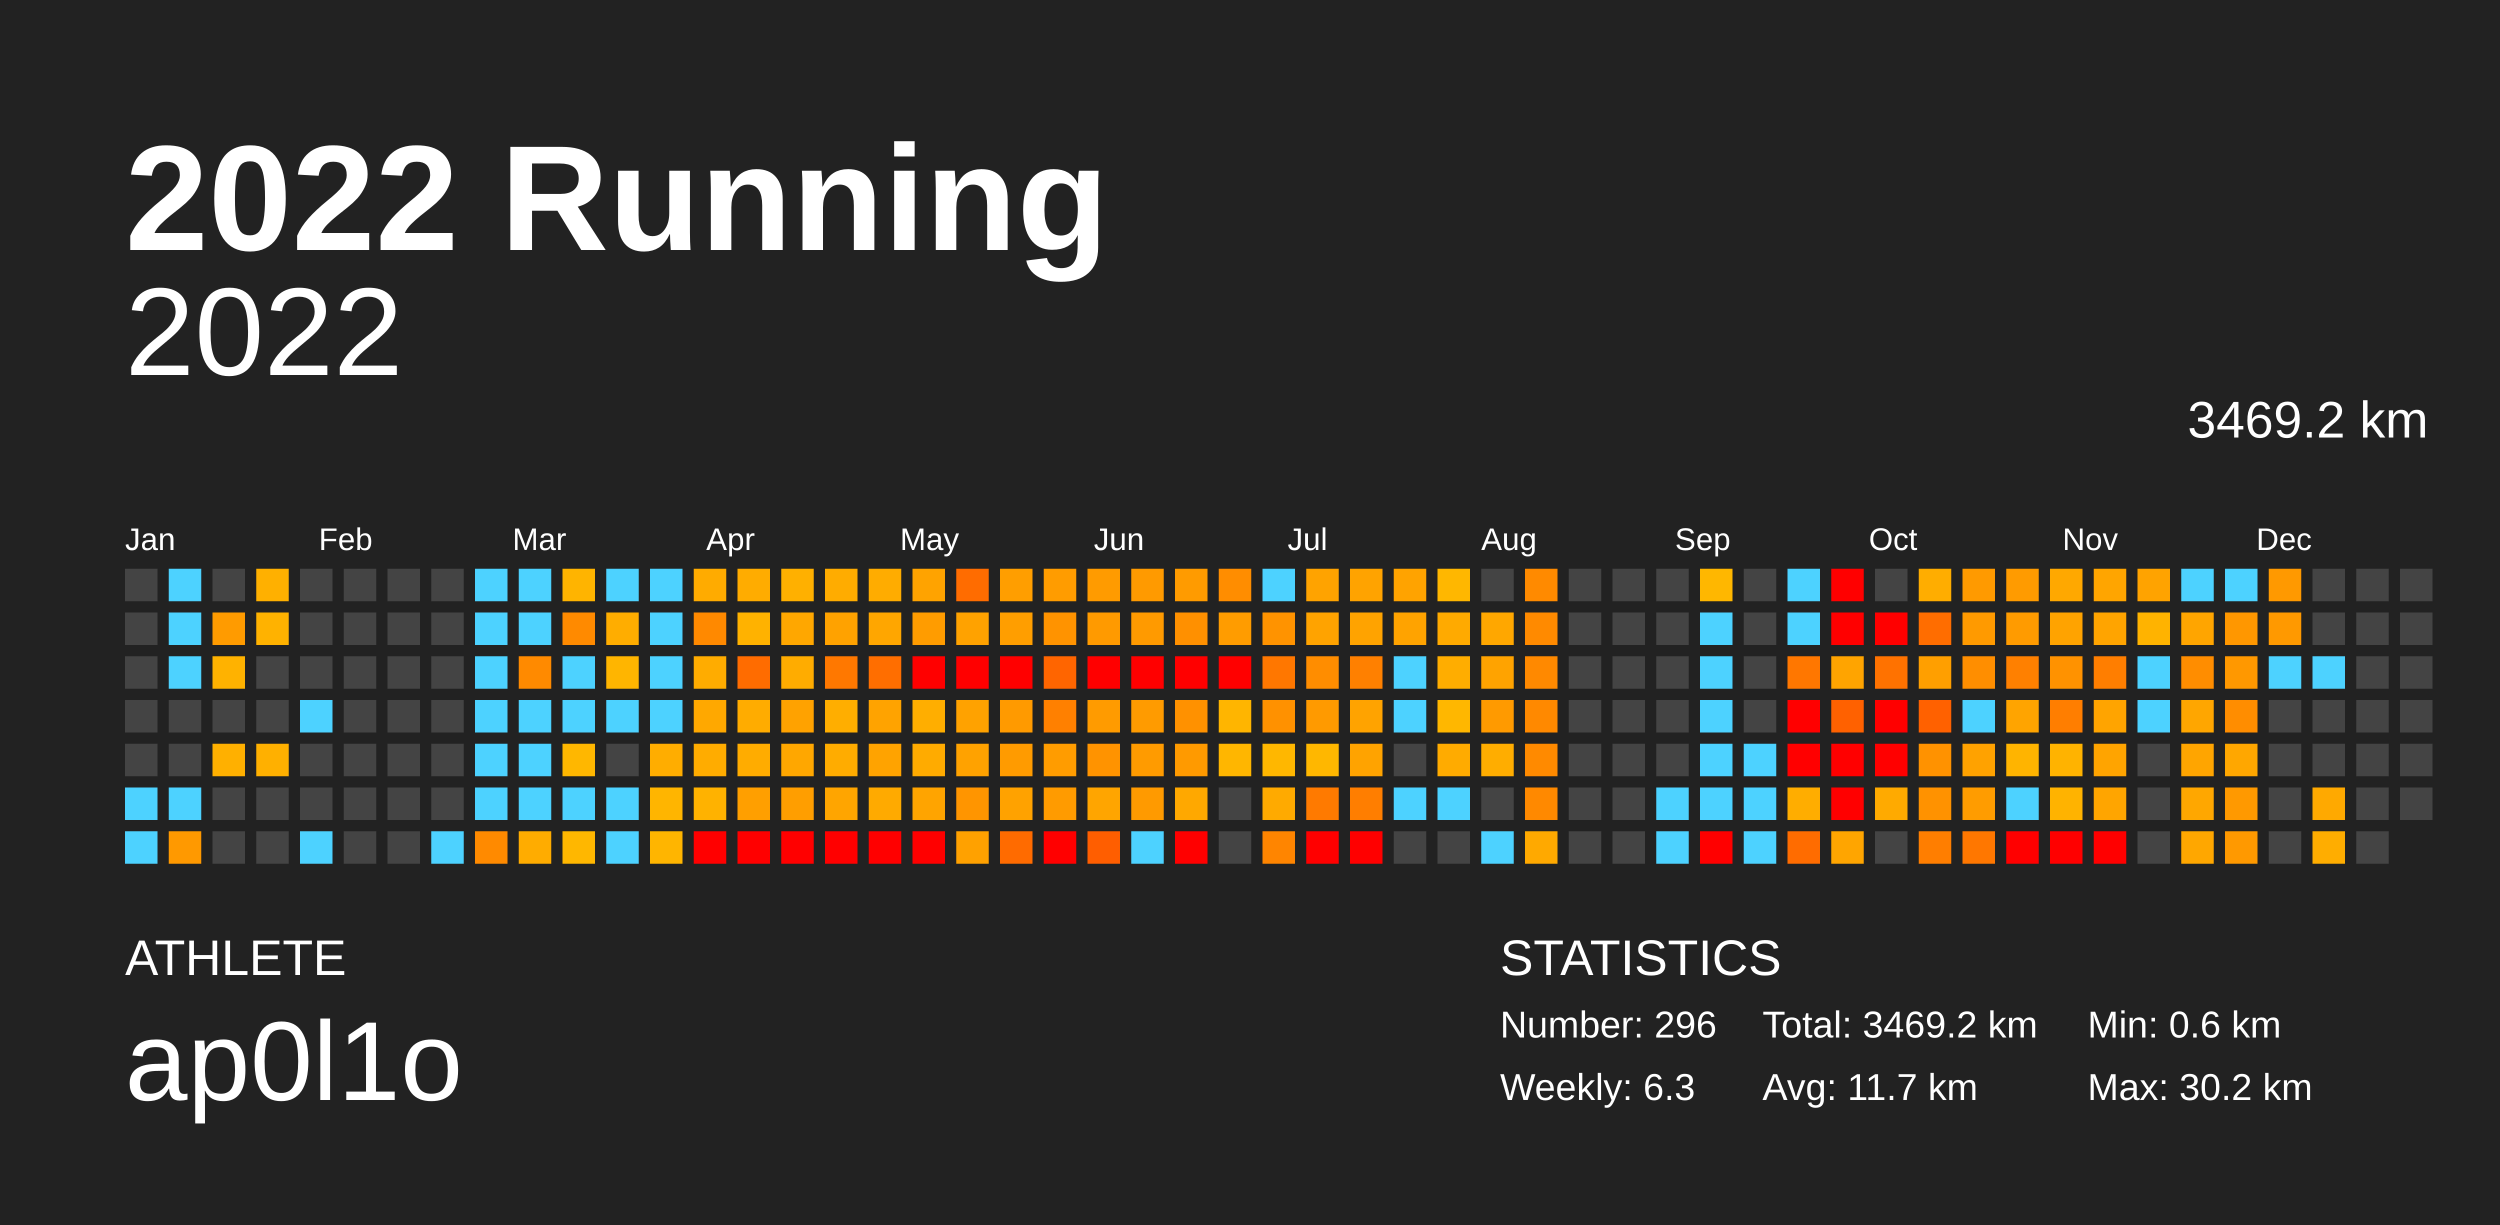
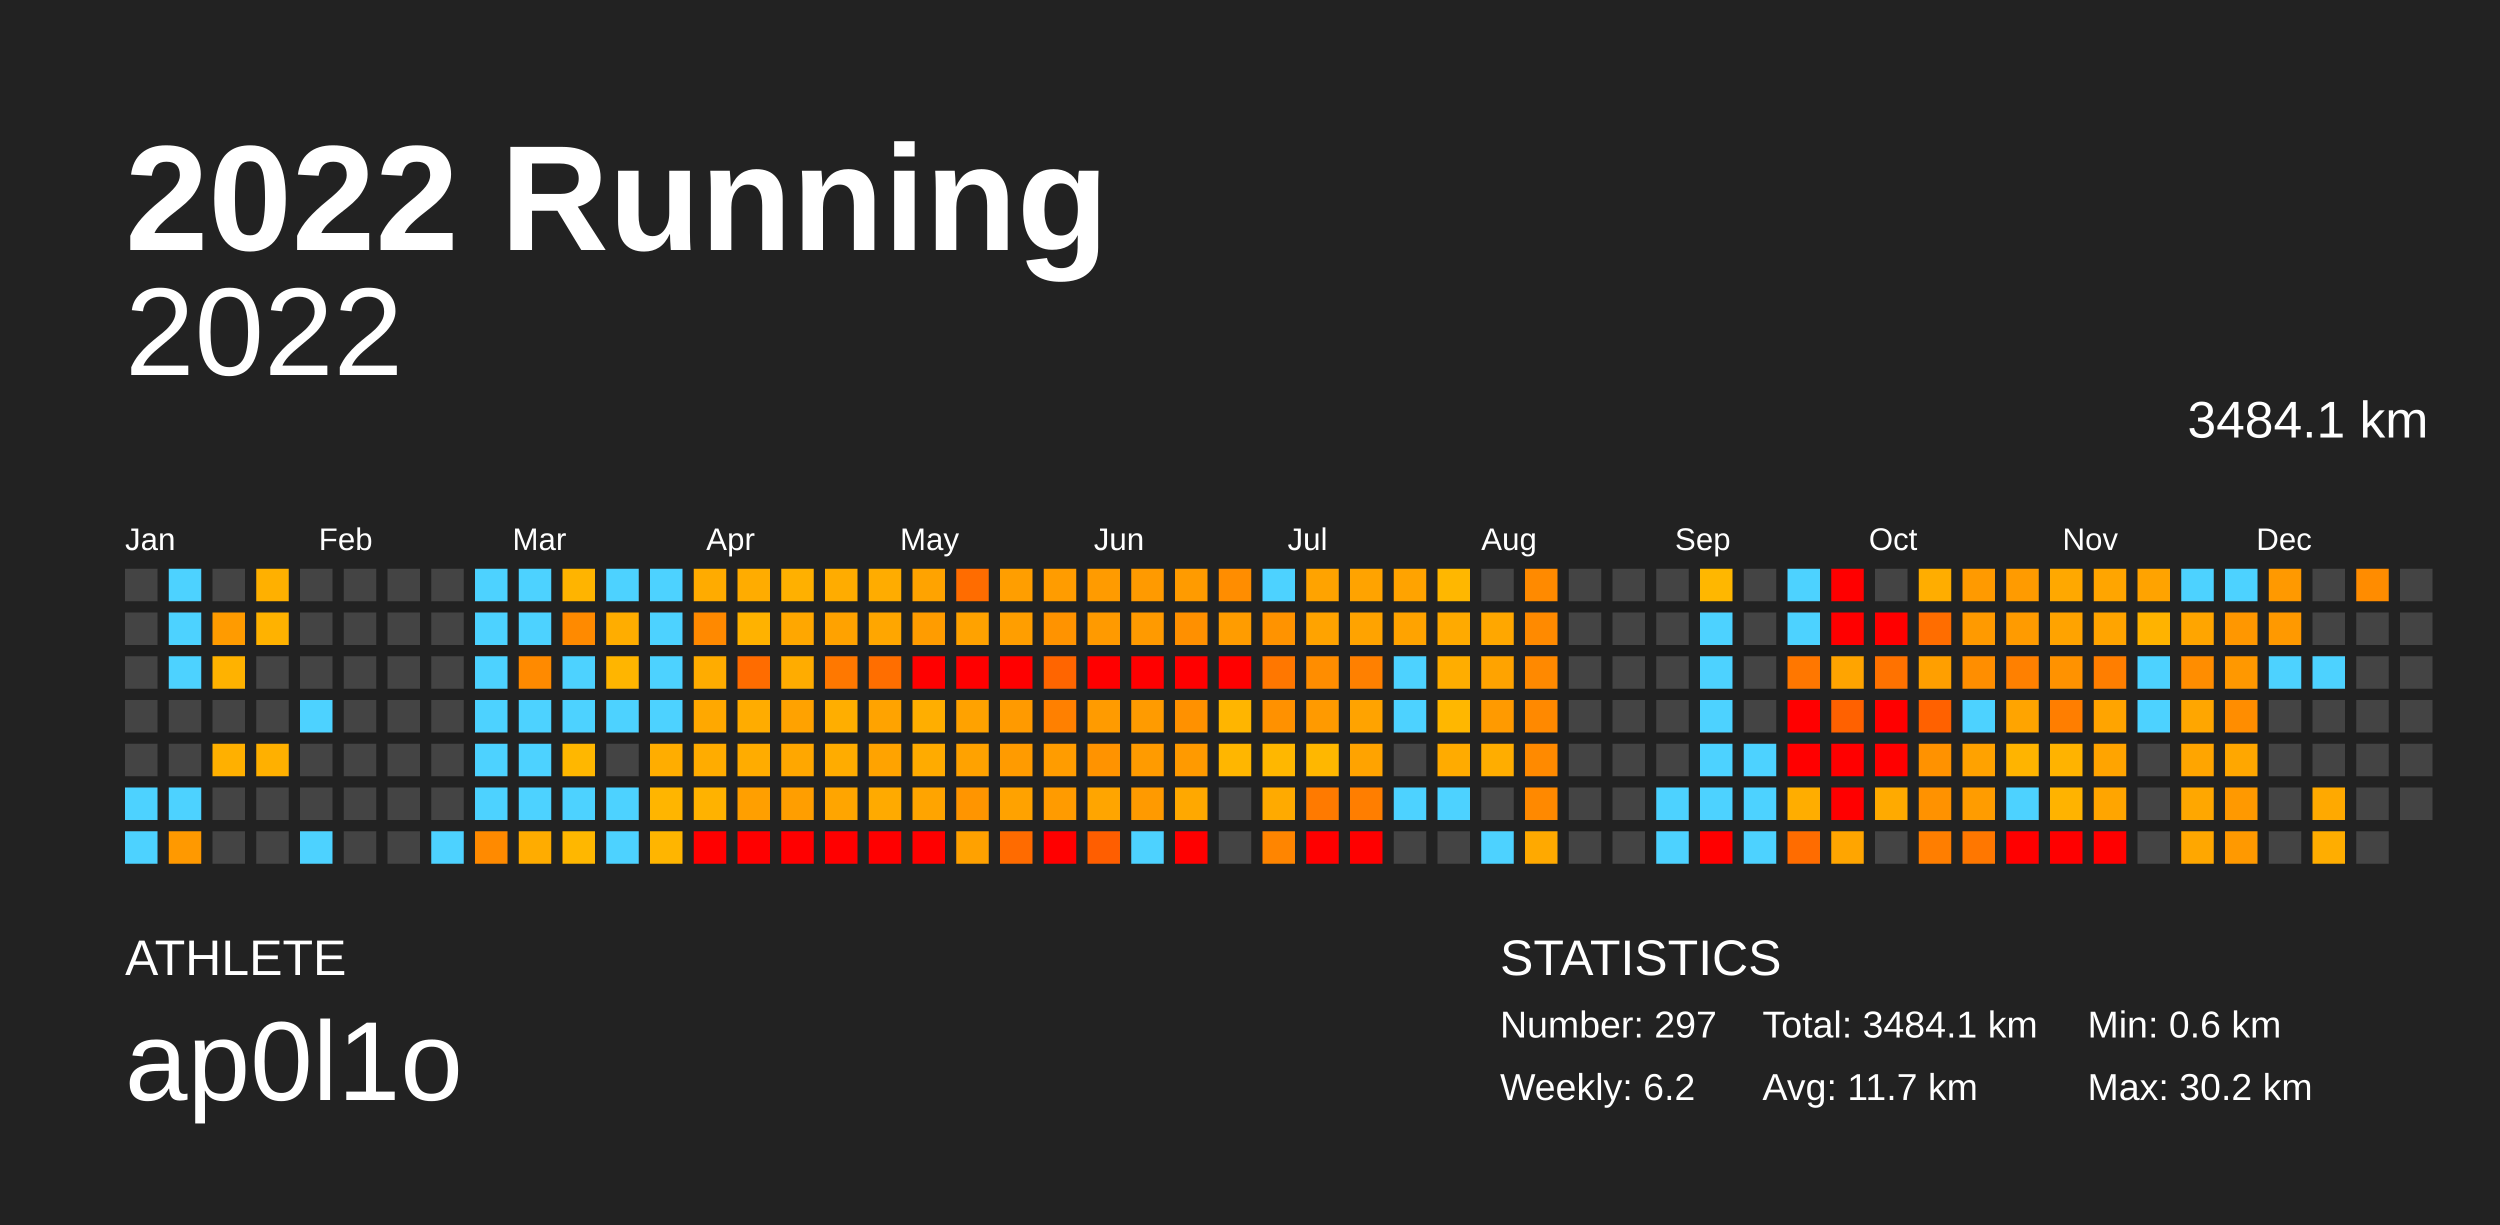
<svg xmlns="http://www.w3.org/2000/svg" baseProfile="full" height="98mm" version="1.1" viewBox="0,0,200,98" width="200mm">
  <defs />
  <rect fill="#222222" height="98" width="200" x="0" y="0" />
  <text fill="#FFFFFF" style="font-size:12px; font-family:Arial; font-weight:bold;" x="10" y="20">2022 Running</text>
  <text fill="#FFFFFF" style="font-size:4px; font-family:Arial" x="10" y="78">ATHLETE</text>
  <text fill="#FFFFFF" style="font-size:9px; font-family:Arial" x="10" y="88">ap0l1o</text>
  <text fill="#FFFFFF" style="font-size:4px; font-family:Arial" x="120" y="78">STATISTICS</text>
-   <text fill="#FFFFFF" style="font-size:3px; font-family:Arial" x="120" y="83">Number: 296</text>
-   <text fill="#FFFFFF" style="font-size:3px; font-family:Arial" x="120" y="88">Weekly: 6.3</text>
-   <text fill="#FFFFFF" style="font-size:3px; font-family:Arial" x="141" y="83">Total: 3469.2 km</text>
+   <text fill="#FFFFFF" style="font-size:3px; font-family:Arial" x="120" y="83">Number: 297</text>
+   <text fill="#FFFFFF" style="font-size:3px; font-family:Arial" x="120" y="88">Weekly: 6.2</text>
+   <text fill="#FFFFFF" style="font-size:3px; font-family:Arial" x="141" y="83">Total: 3484.1 km</text>
  <text fill="#FFFFFF" style="font-size:3px; font-family:Arial" x="141" y="88">Avg: 11.7 km</text>
  <text fill="#FFFFFF" style="font-size:3px; font-family:Arial" x="167" y="83">Min: 0.6 km</text>
  <text fill="#FFFFFF" style="font-size:3px; font-family:Arial" x="167" y="88">Max: 30.2 km</text>
  <text alignment-baseline="hanging" fill="#FFFFFF" style="font-size:10.0px; font-family:Arial;" x="10" y="30">2022</text>
-   <text alignment-baseline="hanging" fill="#FFFFFF" style="font-size:4.125px; font-family:Arial;" x="175" y="35">3469.2 km</text>
+   <text alignment-baseline="hanging" fill="#FFFFFF" style="font-size:4.125px; font-family:Arial;" x="175" y="35">3484.1 km</text>
  <text fill="#FFFFFF" style="font-size:2.5px; font-family:Arial" x="10.0" y="44">Jan</text>
  <text fill="#FFFFFF" style="font-size:2.5px; font-family:Arial" x="25.5" y="44">Feb</text>
  <text fill="#FFFFFF" style="font-size:2.5px; font-family:Arial" x="41.0" y="44">Mar</text>
  <text fill="#FFFFFF" style="font-size:2.5px; font-family:Arial" x="56.5" y="44">Apr</text>
  <text fill="#FFFFFF" style="font-size:2.5px; font-family:Arial" x="72.0" y="44">May</text>
  <text fill="#FFFFFF" style="font-size:2.5px; font-family:Arial" x="87.5" y="44">Jun</text>
  <text fill="#FFFFFF" style="font-size:2.5px; font-family:Arial" x="103.0" y="44">Jul</text>
  <text fill="#FFFFFF" style="font-size:2.5px; font-family:Arial" x="118.5" y="44">Aug</text>
  <text fill="#FFFFFF" style="font-size:2.5px; font-family:Arial" x="134.0" y="44">Sep</text>
  <text fill="#FFFFFF" style="font-size:2.5px; font-family:Arial" x="149.5" y="44">Oct</text>
  <text fill="#FFFFFF" style="font-size:2.5px; font-family:Arial" x="165.0" y="44">Nov</text>
  <text fill="#FFFFFF" style="font-size:2.5px; font-family:Arial" x="180.5" y="44">Dec</text>
  <rect fill="#444444" height="2.6" width="2.6" x="10.0" y="45.5" />
  <rect fill="#444444" height="2.6" width="2.6" x="10.0" y="49.0" />
  <rect fill="#444444" height="2.6" width="2.6" x="10.0" y="52.5" />
  <rect fill="#444444" height="2.6" width="2.6" x="10.0" y="56.0" />
  <rect fill="#444444" height="2.6" width="2.6" x="10.0" y="59.5" />
  <rect fill="#4dd2ff" height="2.6" width="2.6" x="10.0" y="63.0" />
  <rect fill="#4dd2ff" height="2.6" width="2.6" x="10.0" y="66.5" />
  <rect fill="#4dd2ff" height="2.6" width="2.6" x="13.5" y="45.5" />
  <rect fill="#4dd2ff" height="2.6" width="2.6" x="13.5" y="49.0" />
  <rect fill="#4dd2ff" height="2.6" width="2.6" x="13.5" y="52.5" />
  <rect fill="#444444" height="2.6" width="2.6" x="13.5" y="56.0" />
  <rect fill="#444444" height="2.6" width="2.6" x="13.5" y="59.5" />
  <rect fill="#4dd2ff" height="2.6" width="2.6" x="13.5" y="63.0" />
  <rect fill="#ff9900" height="2.6" width="2.6" x="13.5" y="66.5" />
  <rect fill="#444444" height="2.6" width="2.6" x="17.0" y="45.5" />
  <rect fill="#ff9b00" height="2.6" width="2.6" x="17.0" y="49.0" />
  <rect fill="#ffb200" height="2.6" width="2.6" x="17.0" y="52.5" />
  <rect fill="#444444" height="2.6" width="2.6" x="17.0" y="56.0" />
  <rect fill="#ffb000" height="2.6" width="2.6" x="17.0" y="59.5" />
  <rect fill="#444444" height="2.6" width="2.6" x="17.0" y="63.0" />
  <rect fill="#444444" height="2.6" width="2.6" x="17.0" y="66.5" />
  <rect fill="#ffb000" height="2.6" width="2.6" x="20.5" y="45.5" />
  <rect fill="#ffb200" height="2.6" width="2.6" x="20.5" y="49.0" />
  <rect fill="#444444" height="2.6" width="2.6" x="20.5" y="52.5" />
  <rect fill="#444444" height="2.6" width="2.6" x="20.5" y="56.0" />
  <rect fill="#ffb000" height="2.6" width="2.6" x="20.5" y="59.5" />
  <rect fill="#444444" height="2.6" width="2.6" x="20.5" y="63.0" />
  <rect fill="#444444" height="2.6" width="2.6" x="20.5" y="66.5" />
  <rect fill="#444444" height="2.6" width="2.6" x="24.0" y="45.5" />
  <rect fill="#444444" height="2.6" width="2.6" x="24.0" y="49.0" />
  <rect fill="#444444" height="2.6" width="2.6" x="24.0" y="52.5" />
  <rect fill="#4dd2ff" height="2.6" width="2.6" x="24.0" y="56.0" />
  <rect fill="#444444" height="2.6" width="2.6" x="24.0" y="59.5" />
  <rect fill="#444444" height="2.6" width="2.6" x="24.0" y="63.0" />
  <rect fill="#4dd2ff" height="2.6" width="2.6" x="24.0" y="66.5" />
  <rect fill="#444444" height="2.6" width="2.6" x="27.5" y="45.5" />
  <rect fill="#444444" height="2.6" width="2.6" x="27.5" y="49.0" />
  <rect fill="#444444" height="2.6" width="2.6" x="27.5" y="52.5" />
  <rect fill="#444444" height="2.6" width="2.6" x="27.5" y="56.0" />
  <rect fill="#444444" height="2.6" width="2.6" x="27.5" y="59.5" />
  <rect fill="#444444" height="2.6" width="2.6" x="27.5" y="63.0" />
  <rect fill="#444444" height="2.6" width="2.6" x="27.5" y="66.5" />
  <rect fill="#444444" height="2.6" width="2.6" x="31.0" y="45.5" />
  <rect fill="#444444" height="2.6" width="2.6" x="31.0" y="49.0" />
  <rect fill="#444444" height="2.6" width="2.6" x="31.0" y="52.5" />
  <rect fill="#444444" height="2.6" width="2.6" x="31.0" y="56.0" />
  <rect fill="#444444" height="2.6" width="2.6" x="31.0" y="59.5" />
  <rect fill="#444444" height="2.6" width="2.6" x="31.0" y="63.0" />
  <rect fill="#444444" height="2.6" width="2.6" x="31.0" y="66.5" />
  <rect fill="#444444" height="2.6" width="2.6" x="34.5" y="45.5" />
  <rect fill="#444444" height="2.6" width="2.6" x="34.5" y="49.0" />
  <rect fill="#444444" height="2.6" width="2.6" x="34.5" y="52.5" />
  <rect fill="#444444" height="2.6" width="2.6" x="34.5" y="56.0" />
  <rect fill="#444444" height="2.6" width="2.6" x="34.5" y="59.5" />
  <rect fill="#444444" height="2.6" width="2.6" x="34.5" y="63.0" />
  <rect fill="#4dd2ff" height="2.6" width="2.6" x="34.5" y="66.5" />
  <rect fill="#4dd2ff" height="2.6" width="2.6" x="38.0" y="45.5" />
  <rect fill="#4dd2ff" height="2.6" width="2.6" x="38.0" y="49.0" />
  <rect fill="#4dd2ff" height="2.6" width="2.6" x="38.0" y="52.5" />
  <rect fill="#4dd2ff" height="2.6" width="2.6" x="38.0" y="56.0" />
  <rect fill="#4dd2ff" height="2.6" width="2.6" x="38.0" y="59.5" />
  <rect fill="#4dd2ff" height="2.6" width="2.6" x="38.0" y="63.0" />
  <rect fill="#ff8a00" height="2.6" width="2.6" x="38.0" y="66.5" />
  <rect fill="#4dd2ff" height="2.6" width="2.6" x="41.5" y="45.5" />
  <rect fill="#4dd2ff" height="2.6" width="2.6" x="41.5" y="49.0" />
  <rect fill="#ff8a00" height="2.6" width="2.6" x="41.5" y="52.5" />
  <rect fill="#4dd2ff" height="2.6" width="2.6" x="41.5" y="56.0" />
  <rect fill="#4dd2ff" height="2.6" width="2.6" x="41.5" y="59.5" />
  <rect fill="#4dd2ff" height="2.6" width="2.6" x="41.5" y="63.0" />
  <rect fill="#ffac00" height="2.6" width="2.6" x="41.5" y="66.5" />
  <rect fill="#ffb400" height="2.6" width="2.6" x="45.0" y="45.5" />
  <rect fill="#ff8a00" height="2.6" width="2.6" x="45.0" y="49.0" />
  <rect fill="#4dd2ff" height="2.6" width="2.6" x="45.0" y="52.5" />
  <rect fill="#4dd2ff" height="2.6" width="2.6" x="45.0" y="56.0" />
  <rect fill="#ffb700" height="2.6" width="2.6" x="45.0" y="59.5" />
  <rect fill="#4dd2ff" height="2.6" width="2.6" x="45.0" y="63.0" />
  <rect fill="#ffb700" height="2.6" width="2.6" x="45.0" y="66.5" />
  <rect fill="#4dd2ff" height="2.6" width="2.6" x="48.5" y="45.5" />
  <rect fill="#ffad00" height="2.6" width="2.6" x="48.5" y="49.0" />
  <rect fill="#ffb500" height="2.6" width="2.6" x="48.5" y="52.5" />
  <rect fill="#4dd2ff" height="2.6" width="2.6" x="48.5" y="56.0" />
  <rect fill="#444444" height="2.6" width="2.6" x="48.5" y="59.5" />
  <rect fill="#4dd2ff" height="2.6" width="2.6" x="48.5" y="63.0" />
  <rect fill="#4dd2ff" height="2.6" width="2.6" x="48.5" y="66.5" />
  <rect fill="#4dd2ff" height="2.6" width="2.6" x="52.0" y="45.5" />
  <rect fill="#4dd2ff" height="2.6" width="2.6" x="52.0" y="49.0" />
  <rect fill="#4dd2ff" height="2.6" width="2.6" x="52.0" y="52.5" />
  <rect fill="#4dd2ff" height="2.6" width="2.6" x="52.0" y="56.0" />
  <rect fill="#ffad00" height="2.6" width="2.6" x="52.0" y="59.5" />
  <rect fill="#ffb500" height="2.6" width="2.6" x="52.0" y="63.0" />
  <rect fill="#ffb500" height="2.6" width="2.6" x="52.0" y="66.5" />
  <rect fill="#ffab00" height="2.6" width="2.6" x="55.5" y="45.5" />
  <rect fill="#ff8900" height="2.6" width="2.6" x="55.5" y="49.0" />
  <rect fill="#ffac00" height="2.6" width="2.6" x="55.5" y="52.5" />
  <rect fill="#ffa800" height="2.6" width="2.6" x="55.5" y="56.0" />
  <rect fill="#ffac00" height="2.6" width="2.6" x="55.5" y="59.5" />
  <rect fill="#ffb200" height="2.6" width="2.6" x="55.5" y="63.0" />
  <rect fill="red" height="2.6" width="2.6" x="55.5" y="66.5" />
  <rect fill="#ffac00" height="2.6" width="2.6" x="59.0" y="45.5" />
  <rect fill="#ffb200" height="2.6" width="2.6" x="59.0" y="49.0" />
  <rect fill="#ff6c00" height="2.6" width="2.6" x="59.0" y="52.5" />
  <rect fill="#ffac00" height="2.6" width="2.6" x="59.0" y="56.0" />
  <rect fill="#ffac00" height="2.6" width="2.6" x="59.0" y="59.5" />
  <rect fill="#ff9f00" height="2.6" width="2.6" x="59.0" y="63.0" />
  <rect fill="red" height="2.6" width="2.6" x="59.0" y="66.5" />
  <rect fill="#ffb000" height="2.6" width="2.6" x="62.5" y="45.5" />
  <rect fill="#ffa700" height="2.6" width="2.6" x="62.5" y="49.0" />
  <rect fill="#ffac00" height="2.6" width="2.6" x="62.5" y="52.5" />
  <rect fill="#ffa200" height="2.6" width="2.6" x="62.5" y="56.0" />
  <rect fill="#ffa700" height="2.6" width="2.6" x="62.5" y="59.5" />
  <rect fill="#ff9e00" height="2.6" width="2.6" x="62.5" y="63.0" />
  <rect fill="red" height="2.6" width="2.6" x="62.5" y="66.5" />
  <rect fill="#ffac00" height="2.6" width="2.6" x="66.0" y="45.5" />
  <rect fill="#ffa200" height="2.6" width="2.6" x="66.0" y="49.0" />
  <rect fill="#ff7800" height="2.6" width="2.6" x="66.0" y="52.5" />
  <rect fill="#ffae00" height="2.6" width="2.6" x="66.0" y="56.0" />
  <rect fill="#ffac00" height="2.6" width="2.6" x="66.0" y="59.5" />
  <rect fill="#ffa500" height="2.6" width="2.6" x="66.0" y="63.0" />
  <rect fill="red" height="2.6" width="2.6" x="66.0" y="66.5" />
  <rect fill="#ffac00" height="2.6" width="2.6" x="69.5" y="45.5" />
  <rect fill="#ffa600" height="2.6" width="2.6" x="69.5" y="49.0" />
  <rect fill="#ff6e00" height="2.6" width="2.6" x="69.5" y="52.5" />
  <rect fill="#ffa300" height="2.6" width="2.6" x="69.5" y="56.0" />
  <rect fill="#ffa300" height="2.6" width="2.6" x="69.5" y="59.5" />
  <rect fill="#ffaa00" height="2.6" width="2.6" x="69.5" y="63.0" />
  <rect fill="red" height="2.6" width="2.6" x="69.5" y="66.5" />
  <rect fill="#ffa300" height="2.6" width="2.6" x="73.0" y="45.5" />
  <rect fill="#ff9c00" height="2.6" width="2.6" x="73.0" y="49.0" />
  <rect fill="red" height="2.6" width="2.6" x="73.0" y="52.5" />
  <rect fill="#ffae00" height="2.6" width="2.6" x="73.0" y="56.0" />
  <rect fill="#ffab00" height="2.6" width="2.6" x="73.0" y="59.5" />
  <rect fill="#ffa400" height="2.6" width="2.6" x="73.0" y="63.0" />
  <rect fill="red" height="2.6" width="2.6" x="73.0" y="66.5" />
  <rect fill="#ff6c00" height="2.6" width="2.6" x="76.5" y="45.5" />
  <rect fill="#ffa200" height="2.6" width="2.6" x="76.5" y="49.0" />
  <rect fill="red" height="2.6" width="2.6" x="76.5" y="52.5" />
  <rect fill="#ffa200" height="2.6" width="2.6" x="76.5" y="56.0" />
  <rect fill="#ffa200" height="2.6" width="2.6" x="76.5" y="59.5" />
  <rect fill="#ff9500" height="2.6" width="2.6" x="76.5" y="63.0" />
  <rect fill="#ffa100" height="2.6" width="2.6" x="76.5" y="66.5" />
  <rect fill="#ff9e00" height="2.6" width="2.6" x="80.0" y="45.5" />
  <rect fill="#ff9e00" height="2.6" width="2.6" x="80.0" y="49.0" />
  <rect fill="red" height="2.6" width="2.6" x="80.0" y="52.5" />
  <rect fill="#ff9a00" height="2.6" width="2.6" x="80.0" y="56.0" />
  <rect fill="#ff9b00" height="2.6" width="2.6" x="80.0" y="59.5" />
  <rect fill="#ffa200" height="2.6" width="2.6" x="80.0" y="63.0" />
  <rect fill="#ff6b00" height="2.6" width="2.6" x="80.0" y="66.5" />
  <rect fill="#ff9c00" height="2.6" width="2.6" x="83.5" y="45.5" />
  <rect fill="#ff9300" height="2.6" width="2.6" x="83.5" y="49.0" />
  <rect fill="#ff6500" height="2.6" width="2.6" x="83.5" y="52.5" />
  <rect fill="#ff8000" height="2.6" width="2.6" x="83.5" y="56.0" />
  <rect fill="#ff9c00" height="2.6" width="2.6" x="83.5" y="59.5" />
  <rect fill="#ff9b00" height="2.6" width="2.6" x="83.5" y="63.0" />
  <rect fill="red" height="2.6" width="2.6" x="83.5" y="66.5" />
  <rect fill="#ff9b00" height="2.6" width="2.6" x="87.0" y="45.5" />
  <rect fill="#ff9a00" height="2.6" width="2.6" x="87.0" y="49.0" />
  <rect fill="red" height="2.6" width="2.6" x="87.0" y="52.5" />
  <rect fill="#ff9b00" height="2.6" width="2.6" x="87.0" y="56.0" />
  <rect fill="#ff9300" height="2.6" width="2.6" x="87.0" y="59.5" />
  <rect fill="#ffa500" height="2.6" width="2.6" x="87.0" y="63.0" />
  <rect fill="#ff5e00" height="2.6" width="2.6" x="87.0" y="66.5" />
  <rect fill="#ff9a00" height="2.6" width="2.6" x="90.5" y="45.5" />
  <rect fill="#ff9a00" height="2.6" width="2.6" x="90.5" y="49.0" />
  <rect fill="red" height="2.6" width="2.6" x="90.5" y="52.5" />
  <rect fill="#ff9b00" height="2.6" width="2.6" x="90.5" y="56.0" />
  <rect fill="#ff9b00" height="2.6" width="2.6" x="90.5" y="59.5" />
  <rect fill="#ff9a00" height="2.6" width="2.6" x="90.5" y="63.0" />
  <rect fill="#4dd2ff" height="2.6" width="2.6" x="90.5" y="66.5" />
  <rect fill="#ff9b00" height="2.6" width="2.6" x="94.0" y="45.5" />
  <rect fill="#ff9000" height="2.6" width="2.6" x="94.0" y="49.0" />
  <rect fill="red" height="2.6" width="2.6" x="94.0" y="52.5" />
  <rect fill="#ff9100" height="2.6" width="2.6" x="94.0" y="56.0" />
  <rect fill="#ff9a00" height="2.6" width="2.6" x="94.0" y="59.5" />
  <rect fill="#ffa800" height="2.6" width="2.6" x="94.0" y="63.0" />
  <rect fill="red" height="2.6" width="2.6" x="94.0" y="66.5" />
  <rect fill="#ff8d00" height="2.6" width="2.6" x="97.5" y="45.5" />
  <rect fill="#ff9c00" height="2.6" width="2.6" x="97.5" y="49.0" />
  <rect fill="red" height="2.6" width="2.6" x="97.5" y="52.5" />
  <rect fill="#ffb500" height="2.6" width="2.6" x="97.5" y="56.0" />
  <rect fill="#ffb600" height="2.6" width="2.6" x="97.5" y="59.5" />
  <rect fill="#444444" height="2.6" width="2.6" x="97.5" y="63.0" />
  <rect fill="#444444" height="2.6" width="2.6" x="97.5" y="66.5" />
  <rect fill="#4dd2ff" height="2.6" width="2.6" x="101.0" y="45.5" />
  <rect fill="#ff9300" height="2.6" width="2.6" x="101.0" y="49.0" />
  <rect fill="#ff7700" height="2.6" width="2.6" x="101.0" y="52.5" />
  <rect fill="#ff9100" height="2.6" width="2.6" x="101.0" y="56.0" />
  <rect fill="#ffb700" height="2.6" width="2.6" x="101.0" y="59.5" />
  <rect fill="#ffaa00" height="2.6" width="2.6" x="101.0" y="63.0" />
  <rect fill="#ff8500" height="2.6" width="2.6" x="101.0" y="66.5" />
  <rect fill="#ffa300" height="2.6" width="2.6" x="104.5" y="45.5" />
  <rect fill="#ffa300" height="2.6" width="2.6" x="104.5" y="49.0" />
  <rect fill="#ff8d00" height="2.6" width="2.6" x="104.5" y="52.5" />
  <rect fill="#ff9a00" height="2.6" width="2.6" x="104.5" y="56.0" />
  <rect fill="#ffb700" height="2.6" width="2.6" x="104.5" y="59.5" />
  <rect fill="#ff7a00" height="2.6" width="2.6" x="104.5" y="63.0" />
  <rect fill="red" height="2.6" width="2.6" x="104.5" y="66.5" />
  <rect fill="#ffa300" height="2.6" width="2.6" x="108.0" y="45.5" />
  <rect fill="#ffa300" height="2.6" width="2.6" x="108.0" y="49.0" />
  <rect fill="#ff8000" height="2.6" width="2.6" x="108.0" y="52.5" />
  <rect fill="#ffa300" height="2.6" width="2.6" x="108.0" y="56.0" />
  <rect fill="#ffa300" height="2.6" width="2.6" x="108.0" y="59.5" />
  <rect fill="#ff7e00" height="2.6" width="2.6" x="108.0" y="63.0" />
  <rect fill="red" height="2.6" width="2.6" x="108.0" y="66.5" />
  <rect fill="#ffa300" height="2.6" width="2.6" x="111.5" y="45.5" />
  <rect fill="#ffa300" height="2.6" width="2.6" x="111.5" y="49.0" />
  <rect fill="#4dd2ff" height="2.6" width="2.6" x="111.5" y="52.5" />
  <rect fill="#4dd2ff" height="2.6" width="2.6" x="111.5" y="56.0" />
  <rect fill="#444444" height="2.6" width="2.6" x="111.5" y="59.5" />
  <rect fill="#4dd2ff" height="2.6" width="2.6" x="111.5" y="63.0" />
  <rect fill="#444444" height="2.6" width="2.6" x="111.5" y="66.5" />
  <rect fill="#ffb700" height="2.6" width="2.6" x="115.0" y="45.5" />
  <rect fill="#ffaa00" height="2.6" width="2.6" x="115.0" y="49.0" />
  <rect fill="#ffad00" height="2.6" width="2.6" x="115.0" y="52.5" />
  <rect fill="#ffb700" height="2.6" width="2.6" x="115.0" y="56.0" />
  <rect fill="#ffab00" height="2.6" width="2.6" x="115.0" y="59.5" />
  <rect fill="#4dd2ff" height="2.6" width="2.6" x="115.0" y="63.0" />
  <rect fill="#444444" height="2.6" width="2.6" x="115.0" y="66.5" />
  <rect fill="#444444" height="2.6" width="2.6" x="118.5" y="45.5" />
  <rect fill="#ffa700" height="2.6" width="2.6" x="118.5" y="49.0" />
  <rect fill="#ffa300" height="2.6" width="2.6" x="118.5" y="52.5" />
  <rect fill="#ff9a00" height="2.6" width="2.6" x="118.5" y="56.0" />
  <rect fill="#ffad00" height="2.6" width="2.6" x="118.5" y="59.5" />
  <rect fill="#444444" height="2.6" width="2.6" x="118.5" y="63.0" />
  <rect fill="#4dd2ff" height="2.6" width="2.6" x="118.5" y="66.5" />
  <rect fill="#ff8a00" height="2.6" width="2.6" x="122.0" y="45.5" />
  <rect fill="#ff8a00" height="2.6" width="2.6" x="122.0" y="49.0" />
  <rect fill="#ff8900" height="2.6" width="2.6" x="122.0" y="52.5" />
  <rect fill="#ff8900" height="2.6" width="2.6" x="122.0" y="56.0" />
  <rect fill="#ff8a00" height="2.6" width="2.6" x="122.0" y="59.5" />
  <rect fill="#ff8900" height="2.6" width="2.6" x="122.0" y="63.0" />
  <rect fill="#ffa900" height="2.6" width="2.6" x="122.0" y="66.5" />
  <rect fill="#444444" height="2.6" width="2.6" x="125.5" y="45.5" />
  <rect fill="#444444" height="2.6" width="2.6" x="125.5" y="49.0" />
  <rect fill="#444444" height="2.6" width="2.6" x="125.5" y="52.5" />
  <rect fill="#444444" height="2.6" width="2.6" x="125.5" y="56.0" />
  <rect fill="#444444" height="2.6" width="2.6" x="125.5" y="59.5" />
  <rect fill="#444444" height="2.6" width="2.6" x="125.5" y="63.0" />
  <rect fill="#444444" height="2.6" width="2.6" x="125.5" y="66.5" />
  <rect fill="#444444" height="2.6" width="2.6" x="129.0" y="45.5" />
  <rect fill="#444444" height="2.6" width="2.6" x="129.0" y="49.0" />
  <rect fill="#444444" height="2.6" width="2.6" x="129.0" y="52.5" />
  <rect fill="#444444" height="2.6" width="2.6" x="129.0" y="56.0" />
  <rect fill="#444444" height="2.6" width="2.6" x="129.0" y="59.5" />
  <rect fill="#444444" height="2.6" width="2.6" x="129.0" y="63.0" />
  <rect fill="#444444" height="2.6" width="2.6" x="129.0" y="66.5" />
  <rect fill="#444444" height="2.6" width="2.6" x="132.5" y="45.5" />
  <rect fill="#444444" height="2.6" width="2.6" x="132.5" y="49.0" />
  <rect fill="#444444" height="2.6" width="2.6" x="132.5" y="52.5" />
  <rect fill="#444444" height="2.6" width="2.6" x="132.5" y="56.0" />
  <rect fill="#444444" height="2.6" width="2.6" x="132.5" y="59.5" />
  <rect fill="#4dd2ff" height="2.6" width="2.6" x="132.5" y="63.0" />
  <rect fill="#4dd2ff" height="2.6" width="2.6" x="132.5" y="66.5" />
  <rect fill="#ffb700" height="2.6" width="2.6" x="136.0" y="45.5" />
  <rect fill="#4dd2ff" height="2.6" width="2.6" x="136.0" y="49.0" />
  <rect fill="#4dd2ff" height="2.6" width="2.6" x="136.0" y="52.5" />
  <rect fill="#4dd2ff" height="2.6" width="2.6" x="136.0" y="56.0" />
  <rect fill="#4dd2ff" height="2.6" width="2.6" x="136.0" y="59.5" />
  <rect fill="#4dd2ff" height="2.6" width="2.6" x="136.0" y="63.0" />
  <rect fill="red" height="2.6" width="2.6" x="136.0" y="66.5" />
  <rect fill="#444444" height="2.6" width="2.6" x="139.5" y="45.5" />
  <rect fill="#444444" height="2.6" width="2.6" x="139.5" y="49.0" />
  <rect fill="#444444" height="2.6" width="2.6" x="139.5" y="52.5" />
  <rect fill="#444444" height="2.6" width="2.6" x="139.5" y="56.0" />
  <rect fill="#4dd2ff" height="2.6" width="2.6" x="139.5" y="59.5" />
  <rect fill="#4dd2ff" height="2.6" width="2.6" x="139.5" y="63.0" />
  <rect fill="#4dd2ff" height="2.6" width="2.6" x="139.5" y="66.5" />
  <rect fill="#4dd2ff" height="2.6" width="2.6" x="143.0" y="45.5" />
  <rect fill="#4dd2ff" height="2.6" width="2.6" x="143.0" y="49.0" />
  <rect fill="#ff7700" height="2.6" width="2.6" x="143.0" y="52.5" />
  <rect fill="red" height="2.6" width="2.6" x="143.0" y="56.0" />
  <rect fill="red" height="2.6" width="2.6" x="143.0" y="59.5" />
  <rect fill="#ffad00" height="2.6" width="2.6" x="143.0" y="63.0" />
  <rect fill="#ff6c00" height="2.6" width="2.6" x="143.0" y="66.5" />
  <rect fill="red" height="2.6" width="2.6" x="146.5" y="45.5" />
  <rect fill="red" height="2.6" width="2.6" x="146.5" y="49.0" />
  <rect fill="#ffa400" height="2.6" width="2.6" x="146.5" y="52.5" />
  <rect fill="#ff6100" height="2.6" width="2.6" x="146.5" y="56.0" />
  <rect fill="red" height="2.6" width="2.6" x="146.5" y="59.5" />
  <rect fill="red" height="2.6" width="2.6" x="146.5" y="63.0" />
  <rect fill="#ffa500" height="2.6" width="2.6" x="146.5" y="66.5" />
  <rect fill="#444444" height="2.6" width="2.6" x="150.0" y="45.5" />
  <rect fill="red" height="2.6" width="2.6" x="150.0" y="49.0" />
  <rect fill="#ff7200" height="2.6" width="2.6" x="150.0" y="52.5" />
  <rect fill="red" height="2.6" width="2.6" x="150.0" y="56.0" />
  <rect fill="red" height="2.6" width="2.6" x="150.0" y="59.5" />
  <rect fill="#ffaa00" height="2.6" width="2.6" x="150.0" y="63.0" />
  <rect fill="#444444" height="2.6" width="2.6" x="150.0" y="66.5" />
  <rect fill="#ffad00" height="2.6" width="2.6" x="153.5" y="45.5" />
  <rect fill="#ff6d00" height="2.6" width="2.6" x="153.5" y="49.0" />
  <rect fill="#ff9f00" height="2.6" width="2.6" x="153.5" y="52.5" />
  <rect fill="#ff6100" height="2.6" width="2.6" x="153.5" y="56.0" />
  <rect fill="#ff9200" height="2.6" width="2.6" x="153.5" y="59.5" />
  <rect fill="#ff9200" height="2.6" width="2.6" x="153.5" y="63.0" />
  <rect fill="#ff7e00" height="2.6" width="2.6" x="153.5" y="66.5" />
  <rect fill="#ff9a00" height="2.6" width="2.6" x="157.0" y="45.5" />
  <rect fill="#ff9a00" height="2.6" width="2.6" x="157.0" y="49.0" />
  <rect fill="#ff8e00" height="2.6" width="2.6" x="157.0" y="52.5" />
  <rect fill="#4dd2ff" height="2.6" width="2.6" x="157.0" y="56.0" />
  <rect fill="#ffa200" height="2.6" width="2.6" x="157.0" y="59.5" />
  <rect fill="#ff9c00" height="2.6" width="2.6" x="157.0" y="63.0" />
  <rect fill="#ff7700" height="2.6" width="2.6" x="157.0" y="66.5" />
  <rect fill="#ff9b00" height="2.6" width="2.6" x="160.5" y="45.5" />
  <rect fill="#ff9b00" height="2.6" width="2.6" x="160.5" y="49.0" />
  <rect fill="#ff8000" height="2.6" width="2.6" x="160.5" y="52.5" />
  <rect fill="#ffa400" height="2.6" width="2.6" x="160.5" y="56.0" />
  <rect fill="#ffb400" height="2.6" width="2.6" x="160.5" y="59.5" />
  <rect fill="#4dd2ff" height="2.6" width="2.6" x="160.5" y="63.0" />
  <rect fill="red" height="2.6" width="2.6" x="160.5" y="66.5" />
  <rect fill="#ffa800" height="2.6" width="2.6" x="164.0" y="45.5" />
  <rect fill="#ffa300" height="2.6" width="2.6" x="164.0" y="49.0" />
  <rect fill="#ff9200" height="2.6" width="2.6" x="164.0" y="52.5" />
  <rect fill="#ff7e00" height="2.6" width="2.6" x="164.0" y="56.0" />
  <rect fill="#ffb300" height="2.6" width="2.6" x="164.0" y="59.5" />
  <rect fill="#ffb300" height="2.6" width="2.6" x="164.0" y="63.0" />
  <rect fill="red" height="2.6" width="2.6" x="164.0" y="66.5" />
  <rect fill="#ffa500" height="2.6" width="2.6" x="167.5" y="45.5" />
  <rect fill="#ffa400" height="2.6" width="2.6" x="167.5" y="49.0" />
  <rect fill="#ff7e00" height="2.6" width="2.6" x="167.5" y="52.5" />
  <rect fill="#ffa400" height="2.6" width="2.6" x="167.5" y="56.0" />
  <rect fill="#ffa400" height="2.6" width="2.6" x="167.5" y="59.5" />
  <rect fill="#ffa500" height="2.6" width="2.6" x="167.5" y="63.0" />
  <rect fill="red" height="2.6" width="2.6" x="167.5" y="66.5" />
  <rect fill="#ffa300" height="2.6" width="2.6" x="171.0" y="45.5" />
  <rect fill="#ffb300" height="2.6" width="2.6" x="171.0" y="49.0" />
  <rect fill="#4dd2ff" height="2.6" width="2.6" x="171.0" y="52.5" />
  <rect fill="#4dd2ff" height="2.6" width="2.6" x="171.0" y="56.0" />
  <rect fill="#444444" height="2.6" width="2.6" x="171.0" y="59.5" />
  <rect fill="#444444" height="2.6" width="2.6" x="171.0" y="63.0" />
  <rect fill="#444444" height="2.6" width="2.6" x="171.0" y="66.5" />
  <rect fill="#4dd2ff" height="2.6" width="2.6" x="174.5" y="45.5" />
  <rect fill="#ffa500" height="2.6" width="2.6" x="174.5" y="49.0" />
  <rect fill="#ff8d00" height="2.6" width="2.6" x="174.5" y="52.5" />
  <rect fill="#ffa600" height="2.6" width="2.6" x="174.5" y="56.0" />
  <rect fill="#ffa500" height="2.6" width="2.6" x="174.5" y="59.5" />
  <rect fill="#ffa700" height="2.6" width="2.6" x="174.5" y="63.0" />
  <rect fill="#ffa700" height="2.6" width="2.6" x="174.5" y="66.5" />
  <rect fill="#4dd2ff" height="2.6" width="2.6" x="178.0" y="45.5" />
  <rect fill="#ff9700" height="2.6" width="2.6" x="178.0" y="49.0" />
  <rect fill="#ff9800" height="2.6" width="2.6" x="178.0" y="52.5" />
  <rect fill="#ff8d00" height="2.6" width="2.6" x="178.0" y="56.0" />
  <rect fill="#ffa700" height="2.6" width="2.6" x="178.0" y="59.5" />
  <rect fill="#ff9900" height="2.6" width="2.6" x="178.0" y="63.0" />
  <rect fill="#ff9900" height="2.6" width="2.6" x="178.0" y="66.5" />
  <rect fill="#ff9900" height="2.6" width="2.6" x="181.5" y="45.5" />
  <rect fill="#ff9900" height="2.6" width="2.6" x="181.5" y="49.0" />
  <rect fill="#4dd2ff" height="2.6" width="2.6" x="181.5" y="52.5" />
  <rect fill="#444444" height="2.6" width="2.6" x="181.5" y="56.0" />
  <rect fill="#444444" height="2.6" width="2.6" x="181.5" y="59.5" />
  <rect fill="#444444" height="2.6" width="2.6" x="181.5" y="63.0" />
  <rect fill="#444444" height="2.6" width="2.6" x="181.5" y="66.5" />
  <rect fill="#444444" height="2.6" width="2.6" x="185.0" y="45.5" />
  <rect fill="#444444" height="2.6" width="2.6" x="185.0" y="49.0" />
  <rect fill="#4dd2ff" height="2.6" width="2.6" x="185.0" y="52.5" />
  <rect fill="#444444" height="2.6" width="2.6" x="185.0" y="56.0" />
  <rect fill="#444444" height="2.6" width="2.6" x="185.0" y="59.5" />
  <rect fill="#ffa900" height="2.6" width="2.6" x="185.0" y="63.0" />
  <rect fill="#ffad00" height="2.6" width="2.6" x="185.0" y="66.5" />
-   <rect fill="#444444" height="2.6" width="2.6" x="188.5" y="45.5" />
+   <rect fill="#ff8c00" height="2.6" width="2.6" x="188.5" y="45.5" />
  <rect fill="#444444" height="2.6" width="2.6" x="188.5" y="49.0" />
  <rect fill="#444444" height="2.6" width="2.6" x="188.5" y="52.5" />
  <rect fill="#444444" height="2.6" width="2.6" x="188.5" y="56.0" />
  <rect fill="#444444" height="2.6" width="2.6" x="188.5" y="59.5" />
  <rect fill="#444444" height="2.6" width="2.6" x="188.5" y="63.0" />
  <rect fill="#444444" height="2.6" width="2.6" x="188.5" y="66.5" />
  <rect fill="#444444" height="2.6" width="2.6" x="192.0" y="45.5" />
  <rect fill="#444444" height="2.6" width="2.6" x="192.0" y="49.0" />
  <rect fill="#444444" height="2.6" width="2.6" x="192.0" y="52.5" />
  <rect fill="#444444" height="2.6" width="2.6" x="192.0" y="56.0" />
  <rect fill="#444444" height="2.6" width="2.6" x="192.0" y="59.5" />
  <rect fill="#444444" height="2.6" width="2.6" x="192.0" y="63.0" />
</svg>
